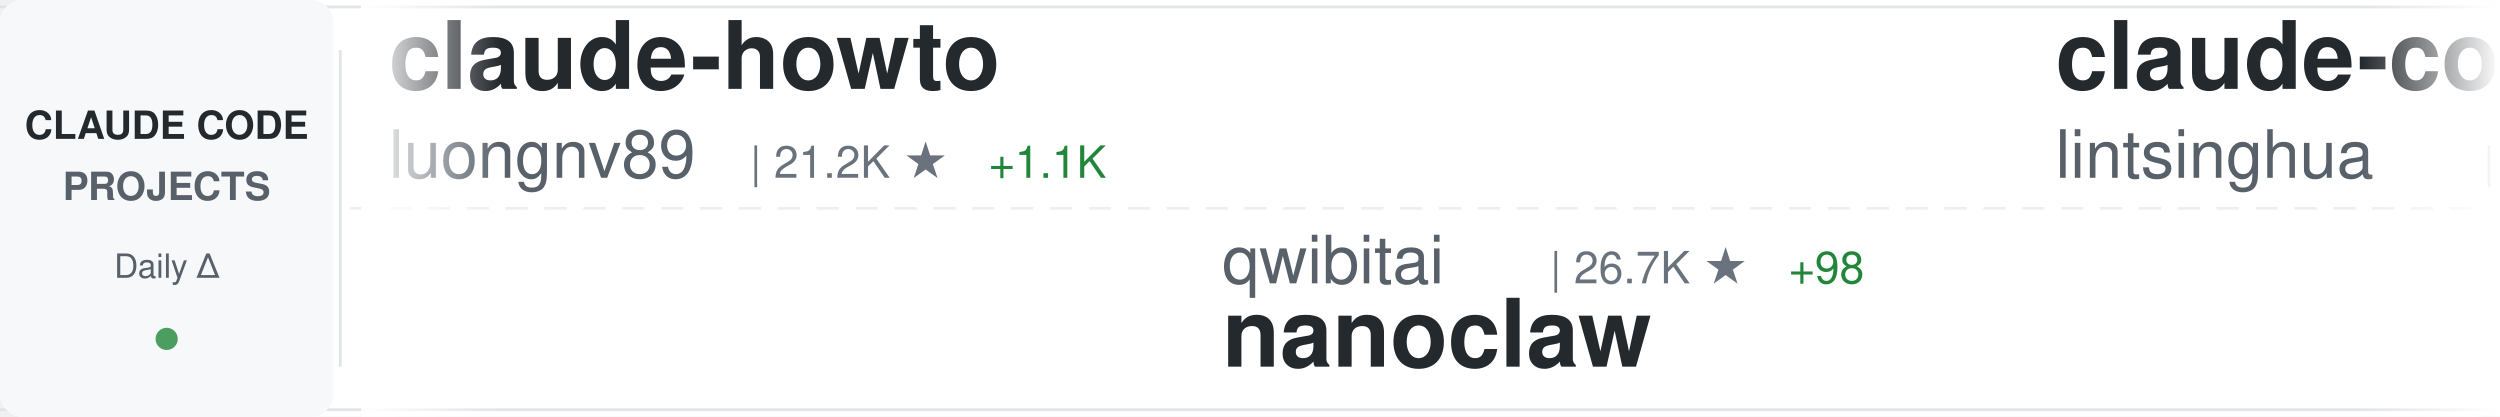
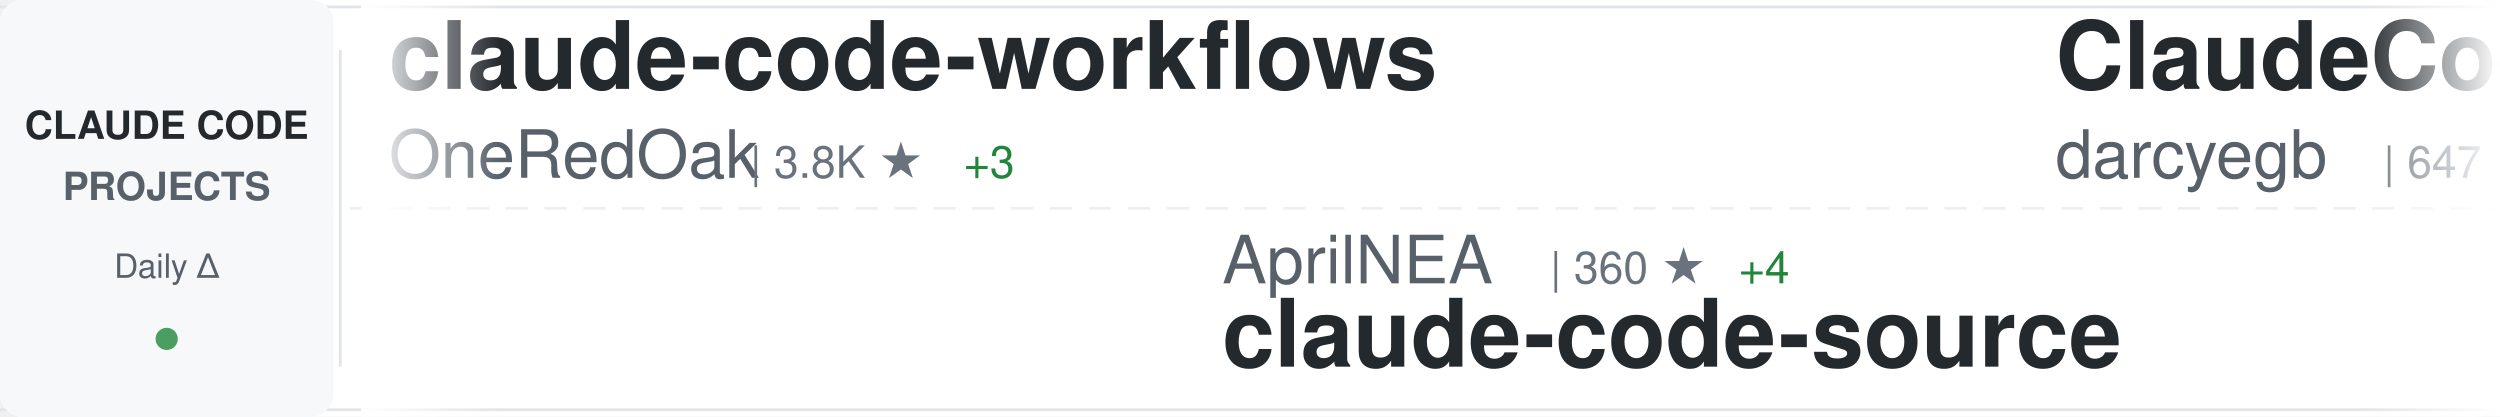
<svg xmlns="http://www.w3.org/2000/svg" width="900" height="150">
  <defs>
    <linearGradient id="awesomeLeftFade" x1="0%" y1="0%" x2="100%" y2="0%">
      <stop offset="0%" style="stop-color:#ffffff;stop-opacity:1" />
      <stop offset="100%" style="stop-color:#ffffff;stop-opacity:0" />
    </linearGradient>
    <linearGradient id="awesomeRightFade" x1="0%" y1="0%" x2="100%" y2="0%">
      <stop offset="0%" style="stop-color:#ffffff;stop-opacity:0" />
      <stop offset="100%" style="stop-color:#ffffff;stop-opacity:1" />
    </linearGradient>
  </defs>
  <rect width="900" height="150" fill="#ffffff" rx="8" />
  <rect x="0" y="2" width="900" height="1" fill="#e1e4e8" />
  <rect x="0" y="147" width="900" height="1" fill="#e1e4e8" />
  <line x1="0" y1="75" x2="900" y2="75" stroke="#e1e4e8" stroke-width="1" stroke-dasharray="8 6" opacity="0.6" />
  <rect x="0" y="0" width="120" height="150" fill="#f6f8fa" rx="8" />
  <text x="60" y="50" font-family="-apple-system, BlinkMacSystemFont, 'Segoe UI', Helvetica, Arial, sans-serif" font-size="14" font-weight="600" fill="#24292e" text-anchor="middle">CLAUDE CODE</text>
  <text x="60" y="72" font-family="-apple-system, BlinkMacSystemFont, 'Segoe UI', Helvetica, Arial, sans-serif" font-size="14" font-weight="600" fill="#586069" text-anchor="middle">PROJECTS</text>
  <text x="60" y="100" font-family="-apple-system, BlinkMacSystemFont, 'Segoe UI', Helvetica, Arial, sans-serif" font-size="12" font-weight="500" fill="#586069" text-anchor="middle">Daily Δ</text>
  <circle cx="60" cy="122" r="4" fill="#22863a" opacity="0.8" />
  <rect x="122" y="18" width="1" height="114" fill="#e1e4e8" />
  <clipPath id="awesomeTickerClip">
    <rect x="130" y="0" width="770" height="150" />
  </clipPath>
  <g clip-path="url(#awesomeTickerClip)">
    <g id="awesomeTickerItems">
      <animateTransform attributeName="transform" attributeType="XML" type="translate" from="0 0" to="-3000 0" dur="54s" repeatCount="indefinite" />
      <g transform="translate(0, 0)">
-         <text x="140" y="32" font-family="-apple-system, BlinkMacSystemFont, 'Segoe UI', Helvetica, Arial, sans-serif" font-size="34" font-weight="600" fill="#24292e">claude-howto</text>
-         <text x="140" y="64" font-family="-apple-system, BlinkMacSystemFont, 'Segoe UI', Helvetica, Arial, sans-serif" font-size="24" font-weight="400" fill="#586069">luongnv89</text>
-         <text x="270" y="64" font-family="-apple-system, BlinkMacSystemFont, 'Segoe UI', Helvetica, Arial, sans-serif" font-size="16" font-weight="500" fill="#6a737d">| 21.2K ★</text>
-         <text x="356" y="64" font-family="-apple-system, BlinkMacSystemFont, 'Segoe UI', Helvetica, Arial, sans-serif" font-size="16" font-weight="500" fill="#22863a"> +1.1K</text>
+         <text x="140" y="32" font-family="-apple-system, BlinkMacSystemFont, 'Segoe UI', Helvetica, Arial, sans-serif" font-size="34" font-weight="600" fill="#24292e">claude-code-workflows</text>
+         <text x="140" y="64" font-family="-apple-system, BlinkMacSystemFont, 'Segoe UI', Helvetica, Arial, sans-serif" font-size="24" font-weight="400" fill="#586069">OneRedOak</text>
+         <text x="270" y="64" font-family="-apple-system, BlinkMacSystemFont, 'Segoe UI', Helvetica, Arial, sans-serif" font-size="16" font-weight="500" fill="#6a737d">| 3.8K ★</text>
+         <text x="347" y="64" font-family="-apple-system, BlinkMacSystemFont, 'Segoe UI', Helvetica, Arial, sans-serif" font-size="16" font-weight="500" fill="#22863a"> +3</text>
      </g>
      <g transform="translate(300, 0)">
-         <text x="140" y="102" font-family="-apple-system, BlinkMacSystemFont, 'Segoe UI', Helvetica, Arial, sans-serif" font-size="24" font-weight="400" fill="#586069">qwibitai</text>
-         <text x="258" y="102" font-family="-apple-system, BlinkMacSystemFont, 'Segoe UI', Helvetica, Arial, sans-serif" font-size="16" font-weight="500" fill="#6a737d">| 26.7K ★</text>
-         <text x="344" y="102" font-family="-apple-system, BlinkMacSystemFont, 'Segoe UI', Helvetica, Arial, sans-serif" font-size="16" font-weight="500" fill="#22863a"> +98</text>
-         <text x="140" y="132" font-family="-apple-system, BlinkMacSystemFont, 'Segoe UI', Helvetica, Arial, sans-serif" font-size="34" font-weight="600" fill="#24292e">nanoclaw</text>
+         <text x="140" y="102" font-family="-apple-system, BlinkMacSystemFont, 'Segoe UI', Helvetica, Arial, sans-serif" font-size="24" font-weight="400" fill="#586069">AprilNEA</text>
+         <text x="258" y="102" font-family="-apple-system, BlinkMacSystemFont, 'Segoe UI', Helvetica, Arial, sans-serif" font-size="16" font-weight="500" fill="#6a737d">| 360 ★</text>
+         <text x="326" y="102" font-family="-apple-system, BlinkMacSystemFont, 'Segoe UI', Helvetica, Arial, sans-serif" font-size="16" font-weight="500" fill="#22863a"> +4</text>
+         <text x="140" y="132" font-family="-apple-system, BlinkMacSystemFont, 'Segoe UI', Helvetica, Arial, sans-serif" font-size="34" font-weight="600" fill="#24292e">claude-code-source</text>
      </g>
      <g transform="translate(600, 0)">
-         <text x="140" y="32" font-family="-apple-system, BlinkMacSystemFont, 'Segoe UI', Helvetica, Arial, sans-serif" font-size="34" font-weight="600" fill="#24292e">claude-code-book</text>
-         <text x="140" y="64" font-family="-apple-system, BlinkMacSystemFont, 'Segoe UI', Helvetica, Arial, sans-serif" font-size="24" font-weight="400" fill="#586069">lintsinghua</text>
-         <text x="294" y="64" font-family="-apple-system, BlinkMacSystemFont, 'Segoe UI', Helvetica, Arial, sans-serif" font-size="16" font-weight="500" fill="#6a737d">| 2.2K ★</text>
-         <text x="371" y="64" font-family="-apple-system, BlinkMacSystemFont, 'Segoe UI', Helvetica, Arial, sans-serif" font-size="16" font-weight="500" fill="#22863a"> +84</text>
+         <text x="140" y="32" font-family="-apple-system, BlinkMacSystemFont, 'Segoe UI', Helvetica, Arial, sans-serif" font-size="34" font-weight="600" fill="#24292e">ClaudeCodeAgents</text>
+         <text x="140" y="64" font-family="-apple-system, BlinkMacSystemFont, 'Segoe UI', Helvetica, Arial, sans-serif" font-size="24" font-weight="400" fill="#586069">darcyegb</text>
+         <text x="258" y="64" font-family="-apple-system, BlinkMacSystemFont, 'Segoe UI', Helvetica, Arial, sans-serif" font-size="16" font-weight="500" fill="#6a737d">| 647 ★</text>
+         <text x="326" y="64" font-family="-apple-system, BlinkMacSystemFont, 'Segoe UI', Helvetica, Arial, sans-serif" font-size="16" font-weight="500" fill="#22863a"> +2</text>
      </g>
      <g transform="translate(900, 0)">
-         <text x="140" y="102" font-family="-apple-system, BlinkMacSystemFont, 'Segoe UI', Helvetica, Arial, sans-serif" font-size="24" font-weight="400" fill="#586069">jarmuine</text>
-         <text x="258" y="102" font-family="-apple-system, BlinkMacSystemFont, 'Segoe UI', Helvetica, Arial, sans-serif" font-size="16" font-weight="500" fill="#6a737d">| 1.9K ★</text>
-         <text x="335" y="102" font-family="-apple-system, BlinkMacSystemFont, 'Segoe UI', Helvetica, Arial, sans-serif" font-size="16" font-weight="500" fill="#22863a"> +29</text>
+         <text x="140" y="102" font-family="-apple-system, BlinkMacSystemFont, 'Segoe UI', Helvetica, Arial, sans-serif" font-size="24" font-weight="400" fill="#586069">KimYx0207</text>
+         <text x="270" y="102" font-family="-apple-system, BlinkMacSystemFont, 'Segoe UI', Helvetica, Arial, sans-serif" font-size="16" font-weight="500" fill="#6a737d">| 3.0K ★</text>
+         <text x="347" y="102" font-family="-apple-system, BlinkMacSystemFont, 'Segoe UI', Helvetica, Arial, sans-serif" font-size="16" font-weight="500" fill="#22863a"> +37</text>
+         <text x="140" y="132" font-family="-apple-system, BlinkMacSystemFont, 'Segoe UI', Helvetica, Arial, sans-serif" font-size="34" font-weight="600" fill="#24292e">Claude-Code-x-OpenClaw-G...</text>
+       </g>
+       <g transform="translate(1200, 0)">
+         <text x="140" y="32" font-family="-apple-system, BlinkMacSystemFont, 'Segoe UI', Helvetica, Arial, sans-serif" font-size="34" font-weight="600" fill="#24292e">claude-code</text>
+         <text x="140" y="64" font-family="-apple-system, BlinkMacSystemFont, 'Segoe UI', Helvetica, Arial, sans-serif" font-size="24" font-weight="400" fill="#586069">VineeTagarwaL-code</text>
+         <text x="378" y="64" font-family="-apple-system, BlinkMacSystemFont, 'Segoe UI', Helvetica, Arial, sans-serif" font-size="16" font-weight="500" fill="#6a737d">| 258 ★</text>
+       </g>
+       <g transform="translate(1500, 0)">
+         <text x="140" y="102" font-family="-apple-system, BlinkMacSystemFont, 'Segoe UI', Helvetica, Arial, sans-serif" font-size="24" font-weight="400" fill="#586069">T-Lab-CUHKSZ</text>
+         <text x="306" y="102" font-family="-apple-system, BlinkMacSystemFont, 'Segoe UI', Helvetica, Arial, sans-serif" font-size="16" font-weight="500" fill="#6a737d">| 284 ★</text>
+         <text x="374" y="102" font-family="-apple-system, BlinkMacSystemFont, 'Segoe UI', Helvetica, Arial, sans-serif" font-size="16" font-weight="500" fill="#22863a"> +4</text>
        <text x="140" y="132" font-family="-apple-system, BlinkMacSystemFont, 'Segoe UI', Helvetica, Arial, sans-serif" font-size="34" font-weight="600" fill="#24292e">claude-code</text>
      </g>
-       <g transform="translate(1200, 0)">
-         <text x="140" y="32" font-family="-apple-system, BlinkMacSystemFont, 'Segoe UI', Helvetica, Arial, sans-serif" font-size="34" font-weight="600" fill="#24292e">claude-code-settings</text>
-         <text x="140" y="64" font-family="-apple-system, BlinkMacSystemFont, 'Segoe UI', Helvetica, Arial, sans-serif" font-size="24" font-weight="400" fill="#586069">feiskyer</text>
-         <text x="258" y="64" font-family="-apple-system, BlinkMacSystemFont, 'Segoe UI', Helvetica, Arial, sans-serif" font-size="16" font-weight="500" fill="#6a737d">| 1.4K ★</text>
-         <text x="335" y="64" font-family="-apple-system, BlinkMacSystemFont, 'Segoe UI', Helvetica, Arial, sans-serif" font-size="16" font-weight="500" fill="#22863a"> +6</text>
-       </g>
-       <g transform="translate(1500, 0)">
-         <text x="140" y="102" font-family="-apple-system, BlinkMacSystemFont, 'Segoe UI', Helvetica, Arial, sans-serif" font-size="24" font-weight="400" fill="#586069">ykdojo</text>
-         <text x="234" y="102" font-family="-apple-system, BlinkMacSystemFont, 'Segoe UI', Helvetica, Arial, sans-serif" font-size="16" font-weight="500" fill="#6a737d">| 7.2K ★</text>
-         <text x="311" y="102" font-family="-apple-system, BlinkMacSystemFont, 'Segoe UI', Helvetica, Arial, sans-serif" font-size="16" font-weight="500" fill="#22863a"> +25</text>
-         <text x="140" y="132" font-family="-apple-system, BlinkMacSystemFont, 'Segoe UI', Helvetica, Arial, sans-serif" font-size="34" font-weight="600" fill="#24292e">claude-code-tips</text>
-       </g>
      <g transform="translate(1800, 0)">
-         <text x="140" y="32" font-family="-apple-system, BlinkMacSystemFont, 'Segoe UI', Helvetica, Arial, sans-serif" font-size="34" font-weight="600" fill="#24292e">claude-code-cli</text>
-         <text x="140" y="64" font-family="-apple-system, BlinkMacSystemFont, 'Segoe UI', Helvetica, Arial, sans-serif" font-size="24" font-weight="400" fill="#586069">huangserva</text>
-         <text x="282" y="64" font-family="-apple-system, BlinkMacSystemFont, 'Segoe UI', Helvetica, Arial, sans-serif" font-size="16" font-weight="500" fill="#6a737d">| 518 ★</text>
-         <text x="350" y="64" font-family="-apple-system, BlinkMacSystemFont, 'Segoe UI', Helvetica, Arial, sans-serif" font-size="16" font-weight="500" fill="#22863a"> +5</text>
+         <text x="140" y="32" font-family="-apple-system, BlinkMacSystemFont, 'Segoe UI', Helvetica, Arial, sans-serif" font-size="34" font-weight="600" fill="#24292e">claude-code</text>
+         <text x="140" y="64" font-family="-apple-system, BlinkMacSystemFont, 'Segoe UI', Helvetica, Arial, sans-serif" font-size="24" font-weight="400" fill="#586069">tanbiralam</text>
+         <text x="282" y="64" font-family="-apple-system, BlinkMacSystemFont, 'Segoe UI', Helvetica, Arial, sans-serif" font-size="16" font-weight="500" fill="#6a737d">| 1.3K ★</text>
+         <text x="359" y="64" font-family="-apple-system, BlinkMacSystemFont, 'Segoe UI', Helvetica, Arial, sans-serif" font-size="16" font-weight="500" fill="#22863a"> +31</text>
      </g>
      <g transform="translate(2100, 0)">
-         <text x="140" y="102" font-family="-apple-system, BlinkMacSystemFont, 'Segoe UI', Helvetica, Arial, sans-serif" font-size="24" font-weight="400" fill="#586069">davila7</text>
-         <text x="246" y="102" font-family="-apple-system, BlinkMacSystemFont, 'Segoe UI', Helvetica, Arial, sans-serif" font-size="16" font-weight="500" fill="#6a737d">| 24.2K ★</text>
-         <text x="332" y="102" font-family="-apple-system, BlinkMacSystemFont, 'Segoe UI', Helvetica, Arial, sans-serif" font-size="16" font-weight="500" fill="#22863a"> +62</text>
-         <text x="140" y="132" font-family="-apple-system, BlinkMacSystemFont, 'Segoe UI', Helvetica, Arial, sans-serif" font-size="34" font-weight="600" fill="#24292e">claude-code-templates</text>
+         <text x="140" y="102" font-family="-apple-system, BlinkMacSystemFont, 'Segoe UI', Helvetica, Arial, sans-serif" font-size="24" font-weight="400" fill="#586069">anthropics</text>
+         <text x="282" y="102" font-family="-apple-system, BlinkMacSystemFont, 'Segoe UI', Helvetica, Arial, sans-serif" font-size="16" font-weight="500" fill="#6a737d">| 16.2K ★</text>
+         <text x="368" y="102" font-family="-apple-system, BlinkMacSystemFont, 'Segoe UI', Helvetica, Arial, sans-serif" font-size="16" font-weight="500" fill="#22863a"> +97</text>
+         <text x="140" y="132" font-family="-apple-system, BlinkMacSystemFont, 'Segoe UI', Helvetica, Arial, sans-serif" font-size="34" font-weight="600" fill="#24292e">claude-plugins-official</text>
      </g>
      <g transform="translate(2400, 0)">
-         <text x="140" y="32" font-family="-apple-system, BlinkMacSystemFont, 'Segoe UI', Helvetica, Arial, sans-serif" font-size="34" font-weight="600" fill="#24292e">claude-code-showcase</text>
-         <text x="140" y="64" font-family="-apple-system, BlinkMacSystemFont, 'Segoe UI', Helvetica, Arial, sans-serif" font-size="24" font-weight="400" fill="#586069">ChrisWiles</text>
-         <text x="282" y="64" font-family="-apple-system, BlinkMacSystemFont, 'Segoe UI', Helvetica, Arial, sans-serif" font-size="16" font-weight="500" fill="#6a737d">| 5.7K ★</text>
-         <text x="359" y="64" font-family="-apple-system, BlinkMacSystemFont, 'Segoe UI', Helvetica, Arial, sans-serif" font-size="16" font-weight="500" fill="#22863a"> +12</text>
+         <text x="140" y="32" font-family="-apple-system, BlinkMacSystemFont, 'Segoe UI', Helvetica, Arial, sans-serif" font-size="34" font-weight="600" fill="#24292e">superpowers</text>
+         <text x="140" y="64" font-family="-apple-system, BlinkMacSystemFont, 'Segoe UI', Helvetica, Arial, sans-serif" font-size="24" font-weight="400" fill="#586069">obra</text>
+         <text x="210" y="64" font-family="-apple-system, BlinkMacSystemFont, 'Segoe UI', Helvetica, Arial, sans-serif" font-size="16" font-weight="500" fill="#6a737d">| 137.4K ★</text>
+         <text x="305" y="64" font-family="-apple-system, BlinkMacSystemFont, 'Segoe UI', Helvetica, Arial, sans-serif" font-size="16" font-weight="500" fill="#22863a"> +1.3K</text>
      </g>
      <g transform="translate(2700, 0)">
-         <text x="140" y="102" font-family="-apple-system, BlinkMacSystemFont, 'Segoe UI', Helvetica, Arial, sans-serif" font-size="24" font-weight="400" fill="#586069">bfly123</text>
-         <text x="246" y="102" font-family="-apple-system, BlinkMacSystemFont, 'Segoe UI', Helvetica, Arial, sans-serif" font-size="16" font-weight="500" fill="#6a737d">| 2.1K ★</text>
-         <text x="323" y="102" font-family="-apple-system, BlinkMacSystemFont, 'Segoe UI', Helvetica, Arial, sans-serif" font-size="16" font-weight="500" fill="#22863a"> +16</text>
-         <text x="140" y="132" font-family="-apple-system, BlinkMacSystemFont, 'Segoe UI', Helvetica, Arial, sans-serif" font-size="34" font-weight="600" fill="#24292e">claude_code_bridge</text>
+         <text x="140" y="102" font-family="-apple-system, BlinkMacSystemFont, 'Segoe UI', Helvetica, Arial, sans-serif" font-size="24" font-weight="400" fill="#586069">anthropics</text>
+         <text x="282" y="102" font-family="-apple-system, BlinkMacSystemFont, 'Segoe UI', Helvetica, Arial, sans-serif" font-size="16" font-weight="500" fill="#6a737d">| 109.9K ★</text>
+         <text x="377" y="102" font-family="-apple-system, BlinkMacSystemFont, 'Segoe UI', Helvetica, Arial, sans-serif" font-size="16" font-weight="500" fill="#22863a"> +580</text>
+         <text x="140" y="132" font-family="-apple-system, BlinkMacSystemFont, 'Segoe UI', Helvetica, Arial, sans-serif" font-size="34" font-weight="600" fill="#24292e">claude-code</text>
      </g>
      <g transform="translate(3000, 0)">
-         <text x="140" y="32" font-family="-apple-system, BlinkMacSystemFont, 'Segoe UI', Helvetica, Arial, sans-serif" font-size="34" font-weight="600" fill="#24292e">claude-howto</text>
-         <text x="140" y="64" font-family="-apple-system, BlinkMacSystemFont, 'Segoe UI', Helvetica, Arial, sans-serif" font-size="24" font-weight="400" fill="#586069">luongnv89</text>
-         <text x="270" y="64" font-family="-apple-system, BlinkMacSystemFont, 'Segoe UI', Helvetica, Arial, sans-serif" font-size="16" font-weight="500" fill="#6a737d">| 21.2K ★</text>
-         <text x="356" y="64" font-family="-apple-system, BlinkMacSystemFont, 'Segoe UI', Helvetica, Arial, sans-serif" font-size="16" font-weight="500" fill="#22863a"> +1.1K</text>
+         <text x="140" y="32" font-family="-apple-system, BlinkMacSystemFont, 'Segoe UI', Helvetica, Arial, sans-serif" font-size="34" font-weight="600" fill="#24292e">claude-code-workflows</text>
+         <text x="140" y="64" font-family="-apple-system, BlinkMacSystemFont, 'Segoe UI', Helvetica, Arial, sans-serif" font-size="24" font-weight="400" fill="#586069">OneRedOak</text>
+         <text x="270" y="64" font-family="-apple-system, BlinkMacSystemFont, 'Segoe UI', Helvetica, Arial, sans-serif" font-size="16" font-weight="500" fill="#6a737d">| 3.8K ★</text>
+         <text x="347" y="64" font-family="-apple-system, BlinkMacSystemFont, 'Segoe UI', Helvetica, Arial, sans-serif" font-size="16" font-weight="500" fill="#22863a"> +3</text>
      </g>
      <g transform="translate(3300, 0)">
-         <text x="140" y="102" font-family="-apple-system, BlinkMacSystemFont, 'Segoe UI', Helvetica, Arial, sans-serif" font-size="24" font-weight="400" fill="#586069">qwibitai</text>
-         <text x="258" y="102" font-family="-apple-system, BlinkMacSystemFont, 'Segoe UI', Helvetica, Arial, sans-serif" font-size="16" font-weight="500" fill="#6a737d">| 26.7K ★</text>
-         <text x="344" y="102" font-family="-apple-system, BlinkMacSystemFont, 'Segoe UI', Helvetica, Arial, sans-serif" font-size="16" font-weight="500" fill="#22863a"> +98</text>
-         <text x="140" y="132" font-family="-apple-system, BlinkMacSystemFont, 'Segoe UI', Helvetica, Arial, sans-serif" font-size="34" font-weight="600" fill="#24292e">nanoclaw</text>
+         <text x="140" y="102" font-family="-apple-system, BlinkMacSystemFont, 'Segoe UI', Helvetica, Arial, sans-serif" font-size="24" font-weight="400" fill="#586069">AprilNEA</text>
+         <text x="258" y="102" font-family="-apple-system, BlinkMacSystemFont, 'Segoe UI', Helvetica, Arial, sans-serif" font-size="16" font-weight="500" fill="#6a737d">| 360 ★</text>
+         <text x="326" y="102" font-family="-apple-system, BlinkMacSystemFont, 'Segoe UI', Helvetica, Arial, sans-serif" font-size="16" font-weight="500" fill="#22863a"> +4</text>
+         <text x="140" y="132" font-family="-apple-system, BlinkMacSystemFont, 'Segoe UI', Helvetica, Arial, sans-serif" font-size="34" font-weight="600" fill="#24292e">claude-code-source</text>
      </g>
      <g transform="translate(3600, 0)">
-         <text x="140" y="32" font-family="-apple-system, BlinkMacSystemFont, 'Segoe UI', Helvetica, Arial, sans-serif" font-size="34" font-weight="600" fill="#24292e">claude-code-book</text>
-         <text x="140" y="64" font-family="-apple-system, BlinkMacSystemFont, 'Segoe UI', Helvetica, Arial, sans-serif" font-size="24" font-weight="400" fill="#586069">lintsinghua</text>
-         <text x="294" y="64" font-family="-apple-system, BlinkMacSystemFont, 'Segoe UI', Helvetica, Arial, sans-serif" font-size="16" font-weight="500" fill="#6a737d">| 2.2K ★</text>
-         <text x="371" y="64" font-family="-apple-system, BlinkMacSystemFont, 'Segoe UI', Helvetica, Arial, sans-serif" font-size="16" font-weight="500" fill="#22863a"> +84</text>
+         <text x="140" y="32" font-family="-apple-system, BlinkMacSystemFont, 'Segoe UI', Helvetica, Arial, sans-serif" font-size="34" font-weight="600" fill="#24292e">ClaudeCodeAgents</text>
+         <text x="140" y="64" font-family="-apple-system, BlinkMacSystemFont, 'Segoe UI', Helvetica, Arial, sans-serif" font-size="24" font-weight="400" fill="#586069">darcyegb</text>
+         <text x="258" y="64" font-family="-apple-system, BlinkMacSystemFont, 'Segoe UI', Helvetica, Arial, sans-serif" font-size="16" font-weight="500" fill="#6a737d">| 647 ★</text>
+         <text x="326" y="64" font-family="-apple-system, BlinkMacSystemFont, 'Segoe UI', Helvetica, Arial, sans-serif" font-size="16" font-weight="500" fill="#22863a"> +2</text>
      </g>
      <g transform="translate(3900, 0)">
-         <text x="140" y="102" font-family="-apple-system, BlinkMacSystemFont, 'Segoe UI', Helvetica, Arial, sans-serif" font-size="24" font-weight="400" fill="#586069">jarmuine</text>
-         <text x="258" y="102" font-family="-apple-system, BlinkMacSystemFont, 'Segoe UI', Helvetica, Arial, sans-serif" font-size="16" font-weight="500" fill="#6a737d">| 1.9K ★</text>
-         <text x="335" y="102" font-family="-apple-system, BlinkMacSystemFont, 'Segoe UI', Helvetica, Arial, sans-serif" font-size="16" font-weight="500" fill="#22863a"> +29</text>
-         <text x="140" y="132" font-family="-apple-system, BlinkMacSystemFont, 'Segoe UI', Helvetica, Arial, sans-serif" font-size="34" font-weight="600" fill="#24292e">claude-code</text>
+         <text x="140" y="102" font-family="-apple-system, BlinkMacSystemFont, 'Segoe UI', Helvetica, Arial, sans-serif" font-size="24" font-weight="400" fill="#586069">KimYx0207</text>
+         <text x="270" y="102" font-family="-apple-system, BlinkMacSystemFont, 'Segoe UI', Helvetica, Arial, sans-serif" font-size="16" font-weight="500" fill="#6a737d">| 3.0K ★</text>
+         <text x="347" y="102" font-family="-apple-system, BlinkMacSystemFont, 'Segoe UI', Helvetica, Arial, sans-serif" font-size="16" font-weight="500" fill="#22863a"> +37</text>
+         <text x="140" y="132" font-family="-apple-system, BlinkMacSystemFont, 'Segoe UI', Helvetica, Arial, sans-serif" font-size="34" font-weight="600" fill="#24292e">Claude-Code-x-OpenClaw-G...</text>
      </g>
    </g>
  </g>
  <rect x="130" y="0" width="50" height="150" fill="url(#awesomeLeftFade)" />
  <rect x="850" y="0" width="50" height="150" fill="url(#awesomeRightFade)" />
</svg>
